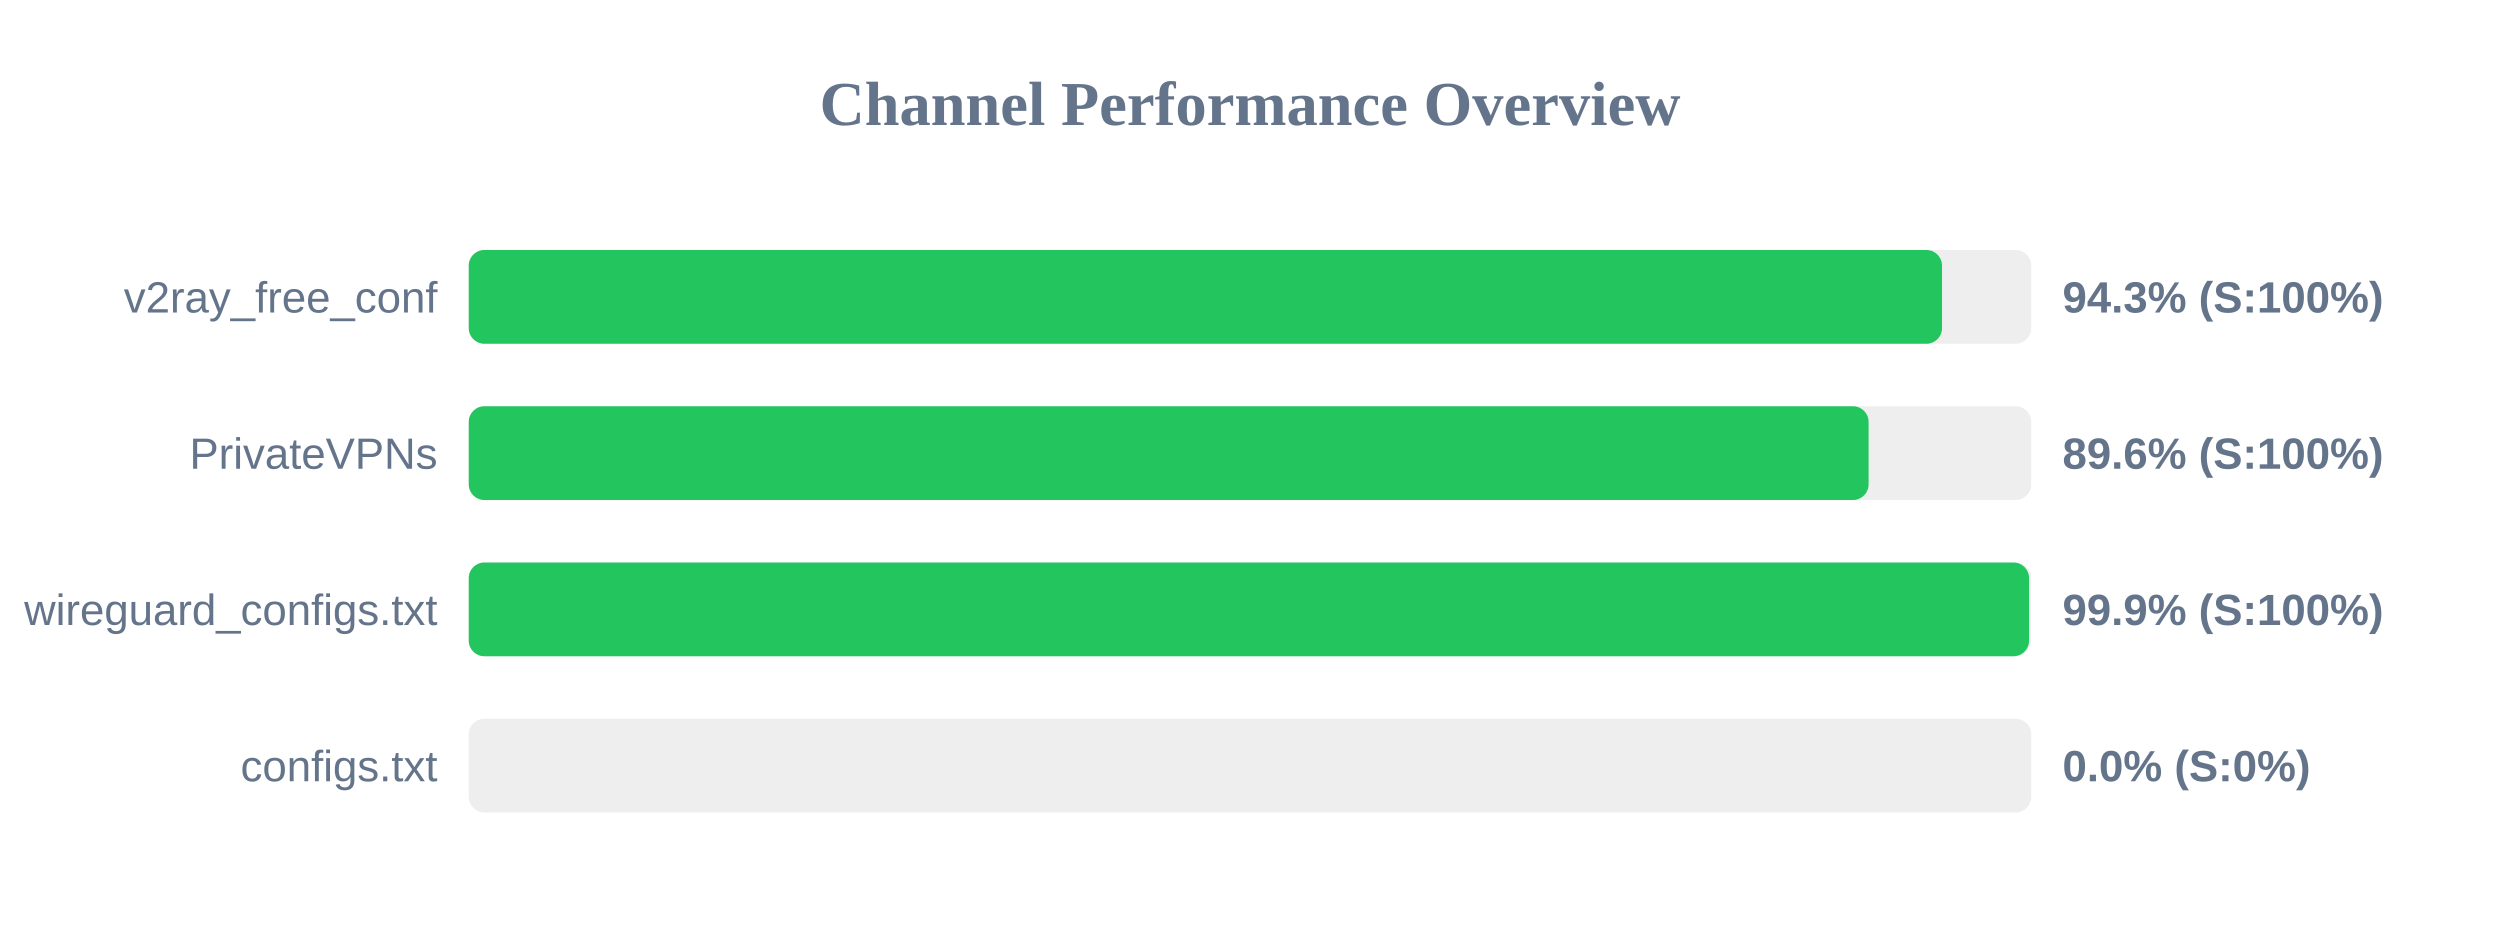
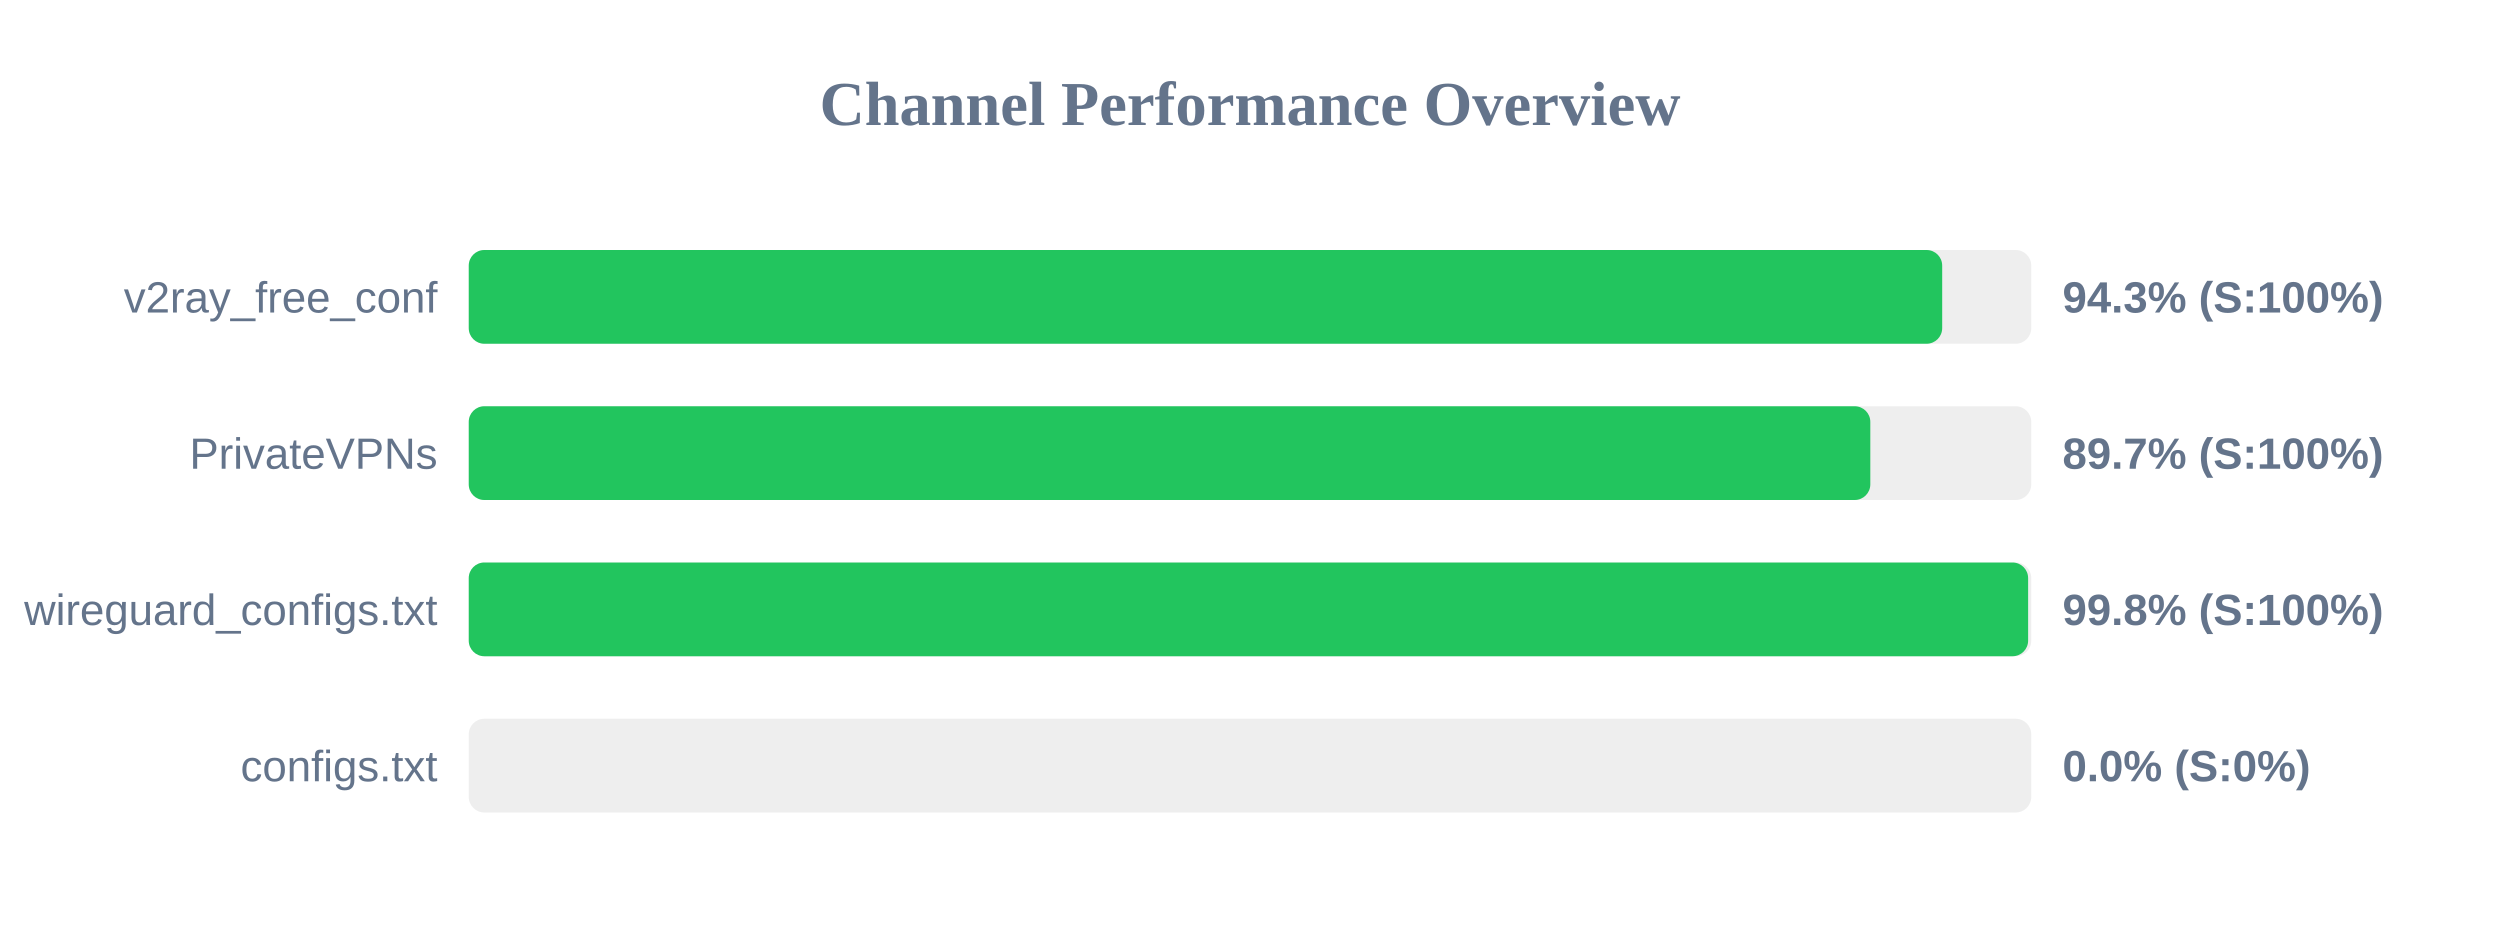
<svg xmlns="http://www.w3.org/2000/svg" width="800" height="300" version="1.1">
  <style>
        .row { font: 14px Arial; fill: #64748b; }
        .score { font: bold 14px Arial; fill: #64748b; }
    </style>
  <text x="400" y="40" text-anchor="middle" font-size="20px" font-weight="bold" fill="#64748b">Channel Performance Overview</text>
  <rect x="150" y="80" width="500" height="30" fill="#eee" rx="5" />
-   <rect x="150" y="80" width="471.45" height="30" fill="#22c55e" rx="5" />
+   <rect x="150" y="80" width="471.5" height="30" fill="#22c55e" rx="5" />
  <text x="140" y="100" text-anchor="end" class="row">v2ray_free_conf</text>
  <text x="660" y="100" text-anchor="start" class="score">94.3% (S:100%)</text>
  <rect x="150" y="130" width="500" height="30" fill="#eee" rx="5" />
-   <rect x="150" y="130" width="447.95" height="30" fill="#22c55e" rx="5" />
+   <rect x="150" y="130" width="448.5" height="30" fill="#22c55e" rx="5" />
  <text x="140" y="150" text-anchor="end" class="row">PrivateVPNs</text>
-   <text x="660" y="150" text-anchor="start" class="score">89.6% (S:100%)</text>
+   <text x="660" y="150" text-anchor="start" class="score">89.7% (S:100%)</text>
  <rect x="150" y="180" width="500" height="30" fill="#eee" rx="5" />
-   <rect x="150" y="180" width="499.3" height="30" fill="#22c55e" rx="5" />
+   <rect x="150" y="180" width="499.0" height="30" fill="#22c55e" rx="5" />
  <text x="140" y="200" text-anchor="end" class="row">wireguard_configs.txt</text>
-   <text x="660" y="200" text-anchor="start" class="score">99.9% (S:100%)</text>
+   <text x="660" y="200" text-anchor="start" class="score">99.8% (S:100%)</text>
  <rect x="150" y="230" width="500" height="30" fill="#eee" rx="5" />
  <rect x="150" y="230" width="0.0" height="30" fill="#ef4444" rx="5" />
  <text x="140" y="250" text-anchor="end" class="row">configs.txt</text>
  <text x="660" y="250" text-anchor="start" class="score">0.0% (S:0%)</text>
</svg>
